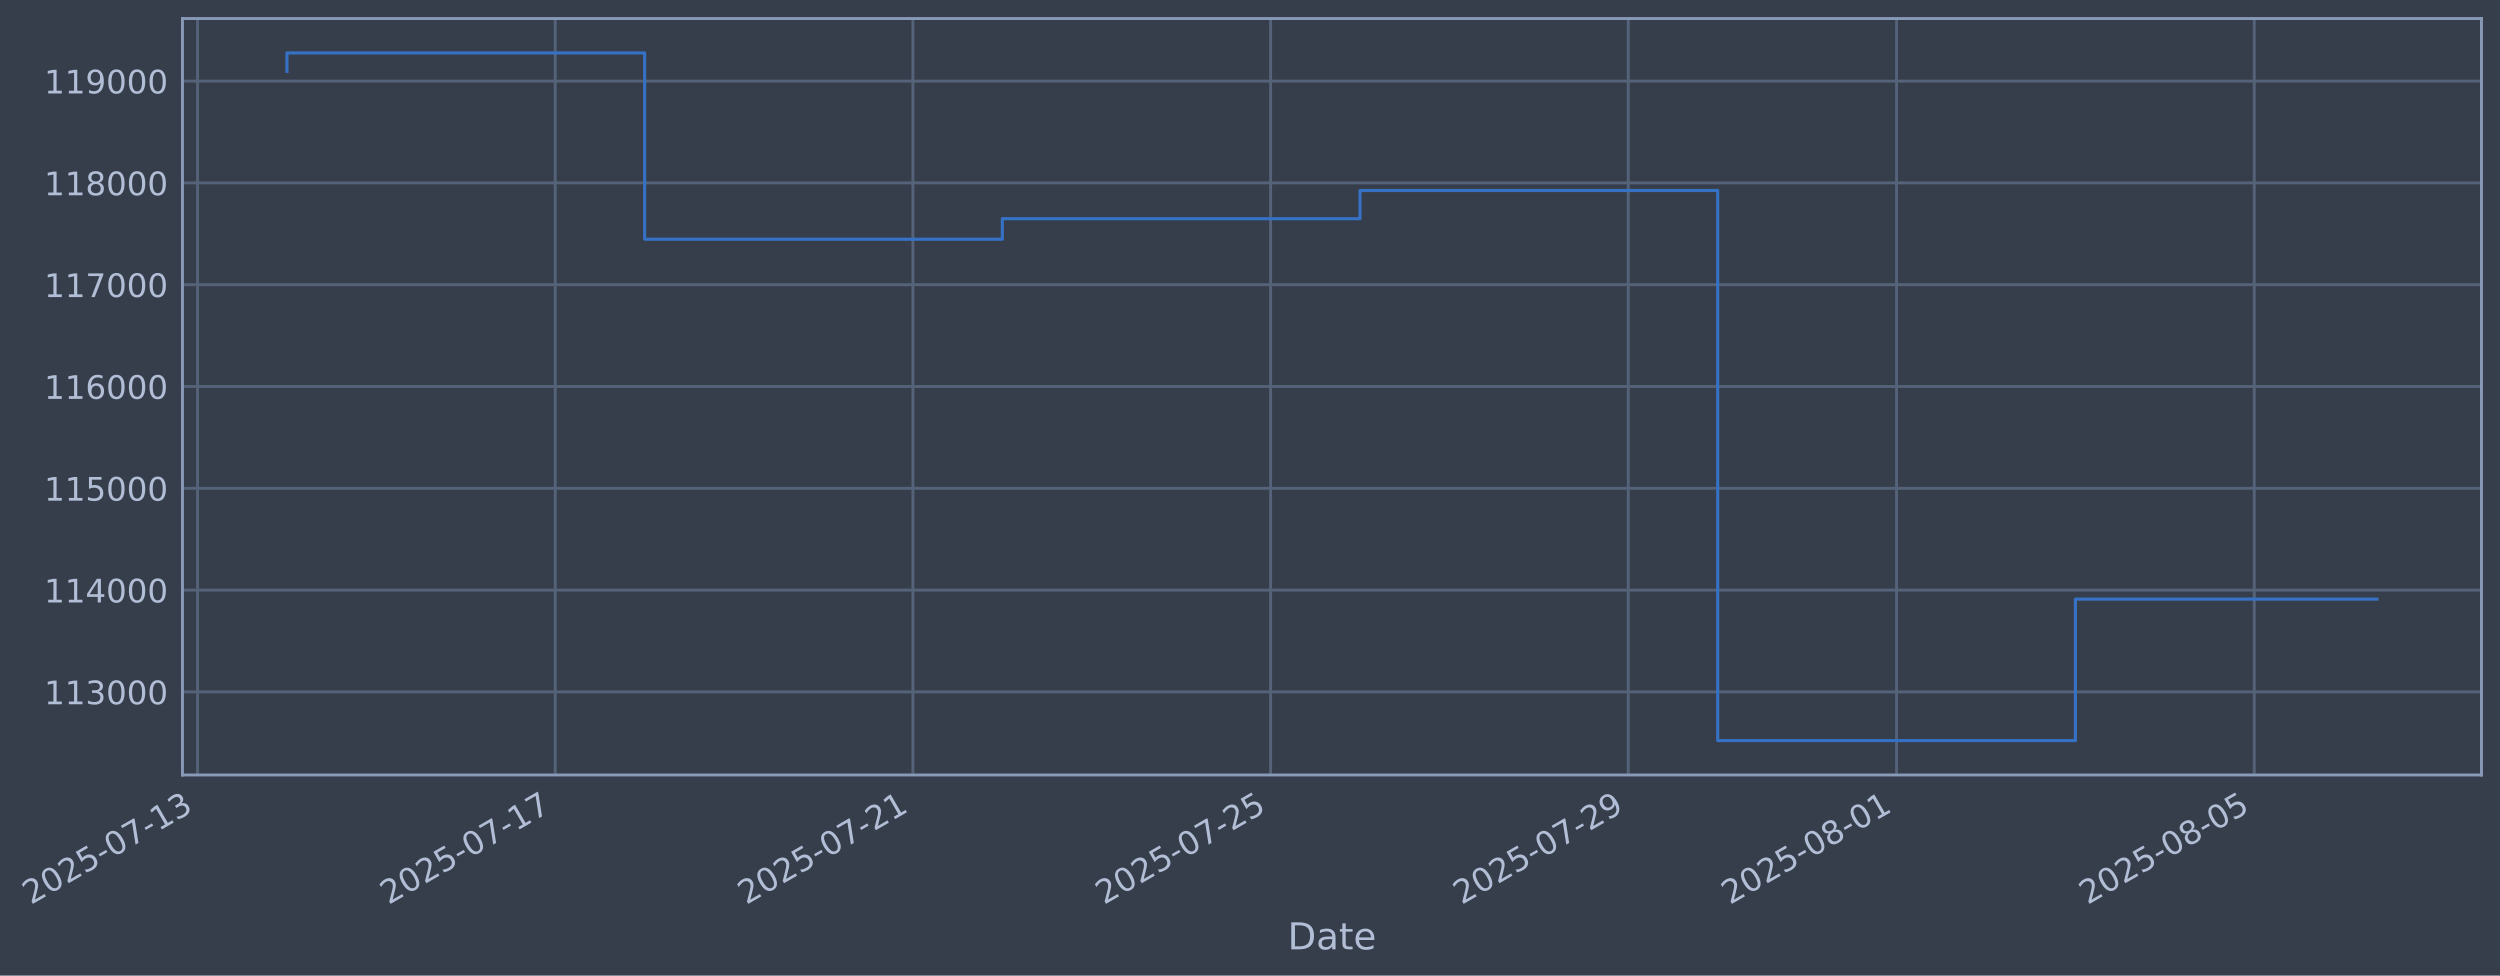
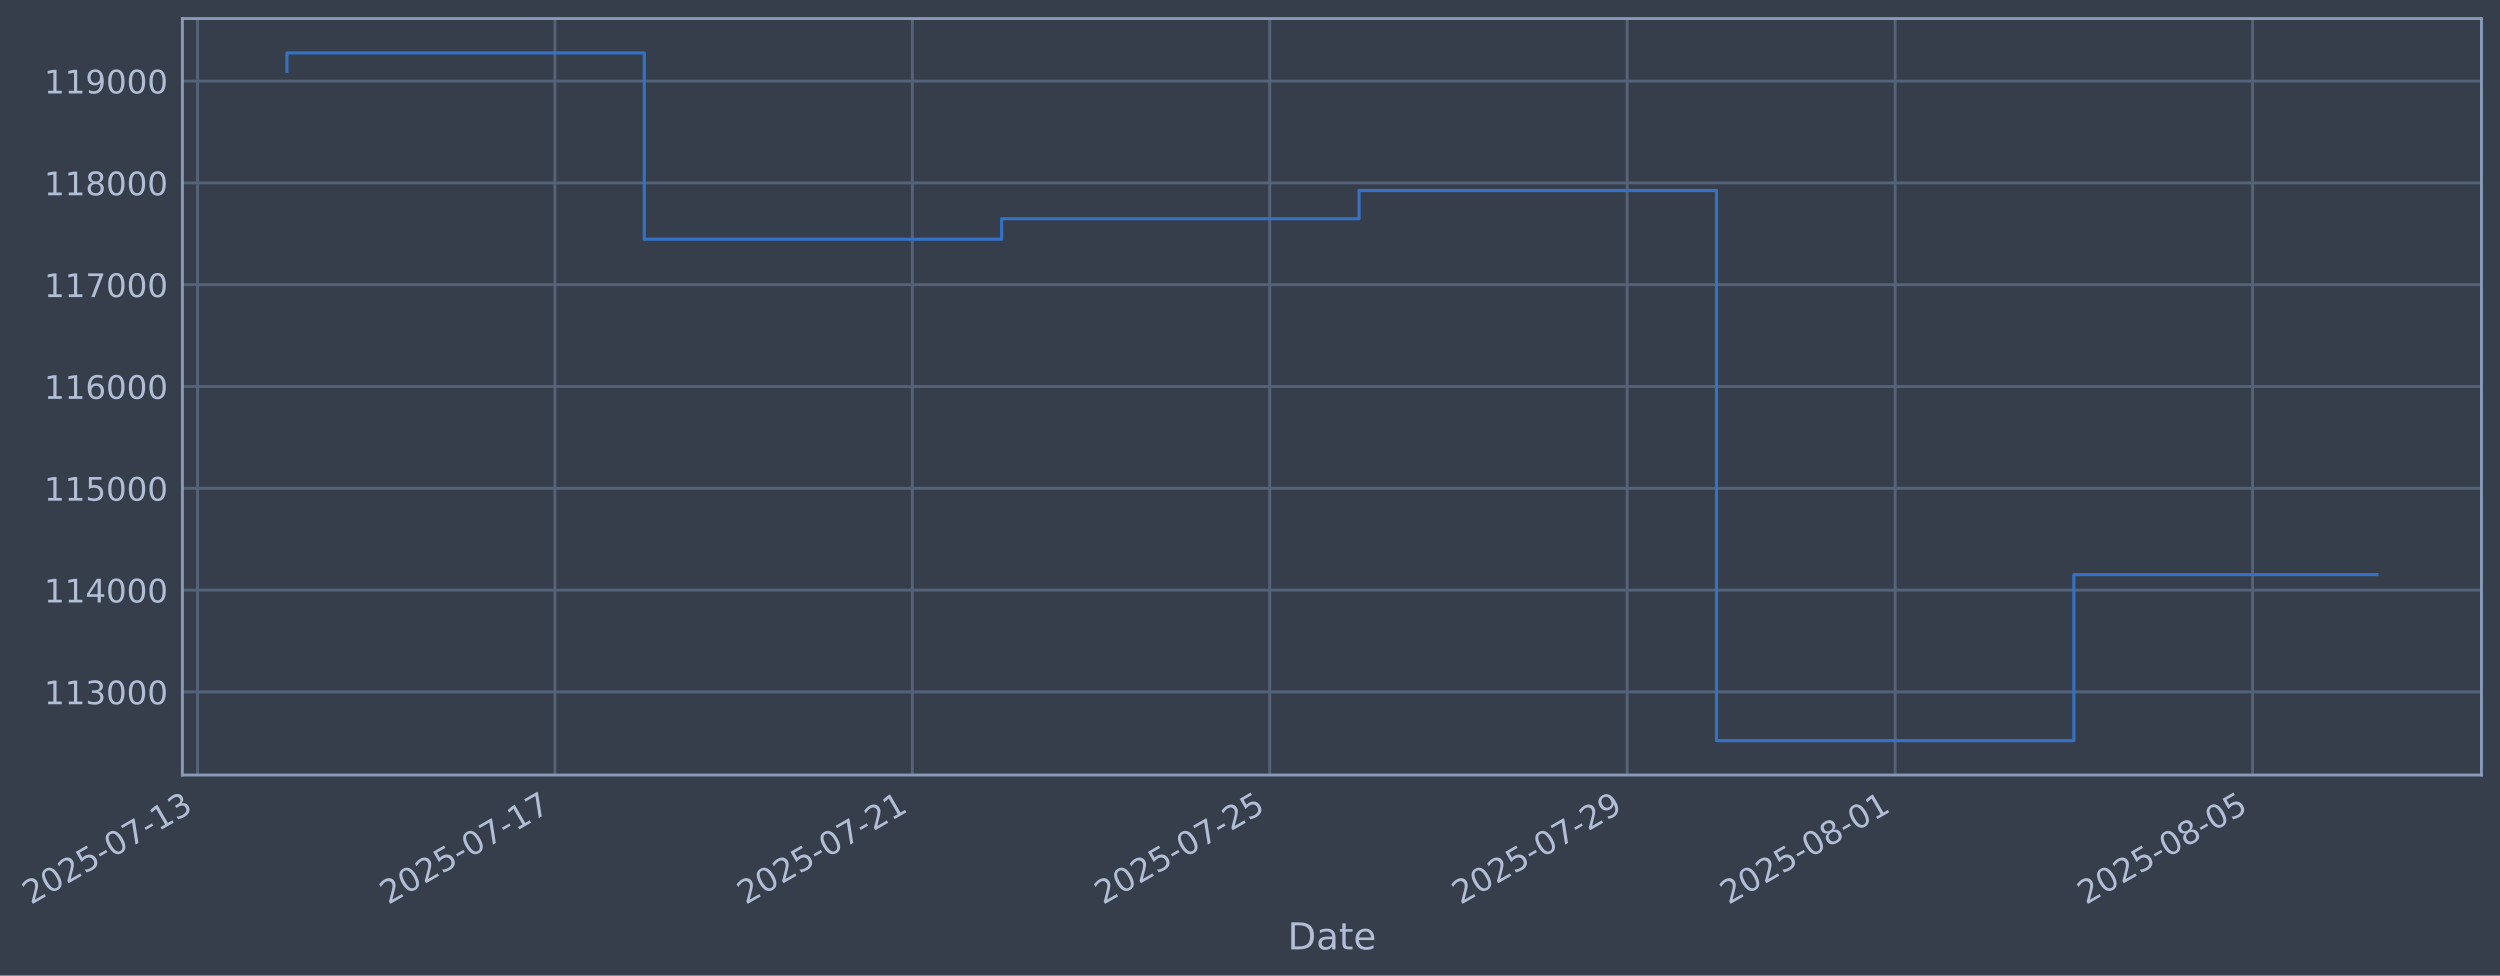
- <svg xmlns="http://www.w3.org/2000/svg" xmlns:xlink="http://www.w3.org/1999/xlink" width="970.857pt" height="378.87pt" viewBox="0 0 970.857 378.87" version="1.1">
+ <svg xmlns="http://www.w3.org/2000/svg" xmlns:xlink="http://www.w3.org/1999/xlink" width="970.828pt" height="378.87pt" viewBox="0 0 970.828 378.87" version="1.1">
  <defs>
    <style type="text/css">*{stroke-linejoin: round; stroke-linecap: butt}</style>
  </defs>
  <g id="figure_1">
    <g id="patch_1">
-       <path d="M 0 378.87  L 970.857 378.87  L 970.857 0  L 0 0  z " style="fill: #373e4b" />
+       <path d="M 0 378.87  L 970.828 378.87  L 970.828 0  L 0 0  z " style="fill: #373e4b" />
    </g>
    <g id="axes_1">
      <g id="patch_2">
-         <path d="M 70.857 300.96  L 963.657 300.96  L 963.657 7.2  L 70.857 7.2  z " style="fill: #373e4b" />
+         <path d="M 70.828 300.96  L 963.628 300.96  L 963.628 7.2  L 70.828 7.2  z " style="fill: #373e4b" />
      </g>
      <g id="matplotlib.axis_1">
        <g id="xtick_1">
          <g id="line2d_1">
-             <path d="M 76.713 300.96  L 76.713 7.2  " clip-path="url(#p0a71a222c7)" style="fill: none; stroke: #546379; stroke-width: 1.12; stroke-linecap: square" />
+             <path d="M 76.713 300.96  L 76.713 7.2  " clip-path="url(#p0f3eecc642)" style="fill: none; stroke: #546379; stroke-width: 1.12; stroke-linecap: square" />
          </g>
          <g id="line2d_2" />
          <g id="text_1">
            <g style="fill: #b1bed6" transform="translate(11.98702 351.4642) rotate(-30) scale(0.126 -0.126)">
              <defs>
                <path id="DejaVuSans-32" d="M 1228 531  L 3431 531  L 3431 0  L 469 0  L 469 531  Q 828 903 1448 1529  Q 2069 2156 2228 2338  Q 2531 2678 2651 2914  Q 2772 3150 2772 3378  Q 2772 3750 2511 3984  Q 2250 4219 1831 4219  Q 1534 4219 1204 4116  Q 875 4013 500 3803  L 500 4441  Q 881 4594 1212 4672  Q 1544 4750 1819 4750  Q 2544 4750 2975 4387  Q 3406 4025 3406 3419  Q 3406 3131 3298 2873  Q 3191 2616 2906 2266  Q 2828 2175 2409 1742  Q 1991 1309 1228 531  z " transform="scale(0.015625)" />
                <path id="DejaVuSans-30" d="M 2034 4250  Q 1547 4250 1301 3770  Q 1056 3291 1056 2328  Q 1056 1369 1301 889  Q 1547 409 2034 409  Q 2525 409 2770 889  Q 3016 1369 3016 2328  Q 3016 3291 2770 3770  Q 2525 4250 2034 4250  z M 2034 4750  Q 2819 4750 3233 4129  Q 3647 3509 3647 2328  Q 3647 1150 3233 529  Q 2819 -91 2034 -91  Q 1250 -91 836 529  Q 422 1150 422 2328  Q 422 3509 836 4129  Q 1250 4750 2034 4750  z " transform="scale(0.015625)" />
                <path id="DejaVuSans-35" d="M 691 4666  L 3169 4666  L 3169 4134  L 1269 4134  L 1269 2991  Q 1406 3038 1543 3061  Q 1681 3084 1819 3084  Q 2600 3084 3056 2656  Q 3513 2228 3513 1497  Q 3513 744 3044 326  Q 2575 -91 1722 -91  Q 1428 -91 1123 -41  Q 819 9 494 109  L 494 744  Q 775 591 1075 516  Q 1375 441 1709 441  Q 2250 441 2565 725  Q 2881 1009 2881 1497  Q 2881 1984 2565 2268  Q 2250 2553 1709 2553  Q 1456 2553 1204 2497  Q 953 2441 691 2322  L 691 4666  z " transform="scale(0.015625)" />
                <path id="DejaVuSans-2d" d="M 313 2009  L 1997 2009  L 1997 1497  L 313 1497  L 313 2009  z " transform="scale(0.015625)" />
                <path id="DejaVuSans-37" d="M 525 4666  L 3525 4666  L 3525 4397  L 1831 0  L 1172 0  L 2766 4134  L 525 4134  L 525 4666  z " transform="scale(0.015625)" />
                <path id="DejaVuSans-31" d="M 794 531  L 1825 531  L 1825 4091  L 703 3866  L 703 4441  L 1819 4666  L 2450 4666  L 2450 531  L 3481 531  L 3481 0  L 794 0  L 794 531  z " transform="scale(0.015625)" />
                <path id="DejaVuSans-33" d="M 2597 2516  Q 3050 2419 3304 2112  Q 3559 1806 3559 1356  Q 3559 666 3084 287  Q 2609 -91 1734 -91  Q 1441 -91 1130 -33  Q 819 25 488 141  L 488 750  Q 750 597 1062 519  Q 1375 441 1716 441  Q 2309 441 2620 675  Q 2931 909 2931 1356  Q 2931 1769 2642 2001  Q 2353 2234 1838 2234  L 1294 2234  L 1294 2753  L 1863 2753  Q 2328 2753 2575 2939  Q 2822 3125 2822 3475  Q 2822 3834 2567 4026  Q 2313 4219 1838 4219  Q 1578 4219 1281 4162  Q 984 4106 628 3988  L 628 4550  Q 988 4650 1302 4700  Q 1616 4750 1894 4750  Q 2613 4750 3031 4423  Q 3450 4097 3450 3541  Q 3450 3153 3228 2886  Q 3006 2619 2597 2516  z " transform="scale(0.015625)" />
              </defs>
              <use xlink:href="#DejaVuSans-32" />
              <use xlink:href="#DejaVuSans-30" transform="translate(63.62305 0)" />
              <use xlink:href="#DejaVuSans-32" transform="translate(127.2461 0)" />
              <use xlink:href="#DejaVuSans-35" transform="translate(190.8691 0)" />
              <use xlink:href="#DejaVuSans-2d" transform="translate(254.4922 0)" />
              <use xlink:href="#DejaVuSans-30" transform="translate(290.5762 0)" />
              <use xlink:href="#DejaVuSans-37" transform="translate(354.1992 0)" />
              <use xlink:href="#DejaVuSans-2d" transform="translate(417.8223 0)" />
              <use xlink:href="#DejaVuSans-31" transform="translate(453.9062 0)" />
              <use xlink:href="#DejaVuSans-33" transform="translate(517.5293 0)" />
            </g>
          </g>
        </g>
        <g id="xtick_2">
          <g id="line2d_3">
-             <path d="M 215.618 300.96  L 215.618 7.2  " clip-path="url(#p0a71a222c7)" style="fill: none; stroke: #546379; stroke-width: 1.12; stroke-linecap: square" />
+             <path d="M 215.501 300.96  L 215.501 7.2  " clip-path="url(#p0f3eecc642)" style="fill: none; stroke: #546379; stroke-width: 1.12; stroke-linecap: square" />
          </g>
          <g id="line2d_4" />
          <g id="text_2">
-             <g style="fill: #b1bed6" transform="translate(150.8921 351.4642) rotate(-30) scale(0.126 -0.126)">
+             <g style="fill: #b1bed6" transform="translate(150.7757 351.4642) rotate(-30) scale(0.126 -0.126)">
              <use xlink:href="#DejaVuSans-32" />
              <use xlink:href="#DejaVuSans-30" transform="translate(63.62305 0)" />
              <use xlink:href="#DejaVuSans-32" transform="translate(127.2461 0)" />
              <use xlink:href="#DejaVuSans-35" transform="translate(190.8691 0)" />
              <use xlink:href="#DejaVuSans-2d" transform="translate(254.4922 0)" />
              <use xlink:href="#DejaVuSans-30" transform="translate(290.5762 0)" />
              <use xlink:href="#DejaVuSans-37" transform="translate(354.1992 0)" />
              <use xlink:href="#DejaVuSans-2d" transform="translate(417.8223 0)" />
              <use xlink:href="#DejaVuSans-31" transform="translate(453.9062 0)" />
              <use xlink:href="#DejaVuSans-37" transform="translate(517.5293 0)" />
            </g>
          </g>
        </g>
        <g id="xtick_3">
          <g id="line2d_5">
-             <path d="M 354.523 300.96  L 354.523 7.2  " clip-path="url(#p0a71a222c7)" style="fill: none; stroke: #546379; stroke-width: 1.12; stroke-linecap: square" />
+             <path d="M 354.29 300.96  L 354.29 7.2  " clip-path="url(#p0f3eecc642)" style="fill: none; stroke: #546379; stroke-width: 1.12; stroke-linecap: square" />
          </g>
          <g id="line2d_6" />
          <g id="text_3">
-             <g style="fill: #b1bed6" transform="translate(289.7973 351.4642) rotate(-30) scale(0.126 -0.126)">
+             <g style="fill: #b1bed6" transform="translate(289.5644 351.4642) rotate(-30) scale(0.126 -0.126)">
              <use xlink:href="#DejaVuSans-32" />
              <use xlink:href="#DejaVuSans-30" transform="translate(63.62305 0)" />
              <use xlink:href="#DejaVuSans-32" transform="translate(127.2461 0)" />
              <use xlink:href="#DejaVuSans-35" transform="translate(190.8691 0)" />
              <use xlink:href="#DejaVuSans-2d" transform="translate(254.4922 0)" />
              <use xlink:href="#DejaVuSans-30" transform="translate(290.5762 0)" />
              <use xlink:href="#DejaVuSans-37" transform="translate(354.1992 0)" />
              <use xlink:href="#DejaVuSans-2d" transform="translate(417.8223 0)" />
              <use xlink:href="#DejaVuSans-32" transform="translate(453.9062 0)" />
              <use xlink:href="#DejaVuSans-31" transform="translate(517.5293 0)" />
            </g>
          </g>
        </g>
        <g id="xtick_4">
          <g id="line2d_7">
-             <path d="M 493.428 300.96  L 493.428 7.2  " clip-path="url(#p0a71a222c7)" style="fill: none; stroke: #546379; stroke-width: 1.12; stroke-linecap: square" />
+             <path d="M 493.079 300.96  L 493.079 7.2  " clip-path="url(#p0f3eecc642)" style="fill: none; stroke: #546379; stroke-width: 1.12; stroke-linecap: square" />
          </g>
          <g id="line2d_8" />
          <g id="text_4">
-             <g style="fill: #b1bed6" transform="translate(428.7024 351.4642) rotate(-30) scale(0.126 -0.126)">
+             <g style="fill: #b1bed6" transform="translate(428.353 351.4642) rotate(-30) scale(0.126 -0.126)">
              <use xlink:href="#DejaVuSans-32" />
              <use xlink:href="#DejaVuSans-30" transform="translate(63.62305 0)" />
              <use xlink:href="#DejaVuSans-32" transform="translate(127.2461 0)" />
              <use xlink:href="#DejaVuSans-35" transform="translate(190.8691 0)" />
              <use xlink:href="#DejaVuSans-2d" transform="translate(254.4922 0)" />
              <use xlink:href="#DejaVuSans-30" transform="translate(290.5762 0)" />
              <use xlink:href="#DejaVuSans-37" transform="translate(354.1992 0)" />
              <use xlink:href="#DejaVuSans-2d" transform="translate(417.8223 0)" />
              <use xlink:href="#DejaVuSans-32" transform="translate(453.9062 0)" />
              <use xlink:href="#DejaVuSans-35" transform="translate(517.5293 0)" />
            </g>
          </g>
        </g>
        <g id="xtick_5">
          <g id="line2d_9">
-             <path d="M 632.333 300.96  L 632.333 7.2  " clip-path="url(#p0a71a222c7)" style="fill: none; stroke: #546379; stroke-width: 1.12; stroke-linecap: square" />
+             <path d="M 631.867 300.96  L 631.867 7.2  " clip-path="url(#p0f3eecc642)" style="fill: none; stroke: #546379; stroke-width: 1.12; stroke-linecap: square" />
          </g>
          <g id="line2d_10" />
          <g id="text_5">
-             <g style="fill: #b1bed6" transform="translate(567.6076 351.4642) rotate(-30) scale(0.126 -0.126)">
+             <g style="fill: #b1bed6" transform="translate(567.1417 351.4642) rotate(-30) scale(0.126 -0.126)">
              <defs>
                <path id="DejaVuSans-39" d="M 703 97  L 703 672  Q 941 559 1184 500  Q 1428 441 1663 441  Q 2288 441 2617 861  Q 2947 1281 2994 2138  Q 2813 1869 2534 1725  Q 2256 1581 1919 1581  Q 1219 1581 811 2004  Q 403 2428 403 3163  Q 403 3881 828 4315  Q 1253 4750 1959 4750  Q 2769 4750 3195 4129  Q 3622 3509 3622 2328  Q 3622 1225 3098 567  Q 2575 -91 1691 -91  Q 1453 -91 1209 -44  Q 966 3 703 97  z M 1959 2075  Q 2384 2075 2632 2365  Q 2881 2656 2881 3163  Q 2881 3666 2632 3958  Q 2384 4250 1959 4250  Q 1534 4250 1286 3958  Q 1038 3666 1038 3163  Q 1038 2656 1286 2365  Q 1534 2075 1959 2075  z " transform="scale(0.015625)" />
              </defs>
              <use xlink:href="#DejaVuSans-32" />
              <use xlink:href="#DejaVuSans-30" transform="translate(63.62305 0)" />
              <use xlink:href="#DejaVuSans-32" transform="translate(127.2461 0)" />
              <use xlink:href="#DejaVuSans-35" transform="translate(190.8691 0)" />
              <use xlink:href="#DejaVuSans-2d" transform="translate(254.4922 0)" />
              <use xlink:href="#DejaVuSans-30" transform="translate(290.5762 0)" />
              <use xlink:href="#DejaVuSans-37" transform="translate(354.1992 0)" />
              <use xlink:href="#DejaVuSans-2d" transform="translate(417.8223 0)" />
              <use xlink:href="#DejaVuSans-32" transform="translate(453.9062 0)" />
              <use xlink:href="#DejaVuSans-39" transform="translate(517.5293 0)" />
            </g>
          </g>
        </g>
        <g id="xtick_6">
          <g id="line2d_11">
-             <path d="M 736.512 300.96  L 736.512 7.2  " clip-path="url(#p0a71a222c7)" style="fill: none; stroke: #546379; stroke-width: 1.12; stroke-linecap: square" />
+             <path d="M 735.959 300.96  L 735.959 7.2  " clip-path="url(#p0f3eecc642)" style="fill: none; stroke: #546379; stroke-width: 1.12; stroke-linecap: square" />
          </g>
          <g id="line2d_12" />
          <g id="text_6">
-             <g style="fill: #b1bed6" transform="translate(671.7864 351.4642) rotate(-30) scale(0.126 -0.126)">
+             <g style="fill: #b1bed6" transform="translate(671.2332 351.4642) rotate(-30) scale(0.126 -0.126)">
              <defs>
                <path id="DejaVuSans-38" d="M 2034 2216  Q 1584 2216 1326 1975  Q 1069 1734 1069 1313  Q 1069 891 1326 650  Q 1584 409 2034 409  Q 2484 409 2743 651  Q 3003 894 3003 1313  Q 3003 1734 2745 1975  Q 2488 2216 2034 2216  z M 1403 2484  Q 997 2584 770 2862  Q 544 3141 544 3541  Q 544 4100 942 4425  Q 1341 4750 2034 4750  Q 2731 4750 3128 4425  Q 3525 4100 3525 3541  Q 3525 3141 3298 2862  Q 3072 2584 2669 2484  Q 3125 2378 3379 2068  Q 3634 1759 3634 1313  Q 3634 634 3220 271  Q 2806 -91 2034 -91  Q 1263 -91 848 271  Q 434 634 434 1313  Q 434 1759 690 2068  Q 947 2378 1403 2484  z M 1172 3481  Q 1172 3119 1398 2916  Q 1625 2713 2034 2713  Q 2441 2713 2670 2916  Q 2900 3119 2900 3481  Q 2900 3844 2670 4047  Q 2441 4250 2034 4250  Q 1625 4250 1398 4047  Q 1172 3844 1172 3481  z " transform="scale(0.015625)" />
              </defs>
              <use xlink:href="#DejaVuSans-32" />
              <use xlink:href="#DejaVuSans-30" transform="translate(63.62305 0)" />
              <use xlink:href="#DejaVuSans-32" transform="translate(127.2461 0)" />
              <use xlink:href="#DejaVuSans-35" transform="translate(190.8691 0)" />
              <use xlink:href="#DejaVuSans-2d" transform="translate(254.4922 0)" />
              <use xlink:href="#DejaVuSans-30" transform="translate(290.5762 0)" />
              <use xlink:href="#DejaVuSans-38" transform="translate(354.1992 0)" />
              <use xlink:href="#DejaVuSans-2d" transform="translate(417.8223 0)" />
              <use xlink:href="#DejaVuSans-30" transform="translate(453.9062 0)" />
              <use xlink:href="#DejaVuSans-31" transform="translate(517.5293 0)" />
            </g>
          </g>
        </g>
        <g id="xtick_7">
          <g id="line2d_13">
-             <path d="M 875.417 300.96  L 875.417 7.2  " clip-path="url(#p0a71a222c7)" style="fill: none; stroke: #546379; stroke-width: 1.12; stroke-linecap: square" />
+             <path d="M 874.747 300.96  L 874.747 7.2  " clip-path="url(#p0f3eecc642)" style="fill: none; stroke: #546379; stroke-width: 1.12; stroke-linecap: square" />
          </g>
          <g id="line2d_14" />
          <g id="text_7">
-             <g style="fill: #b1bed6" transform="translate(810.6915 351.4642) rotate(-30) scale(0.126 -0.126)">
+             <g style="fill: #b1bed6" transform="translate(810.0219 351.4642) rotate(-30) scale(0.126 -0.126)">
              <use xlink:href="#DejaVuSans-32" />
              <use xlink:href="#DejaVuSans-30" transform="translate(63.62305 0)" />
              <use xlink:href="#DejaVuSans-32" transform="translate(127.2461 0)" />
              <use xlink:href="#DejaVuSans-35" transform="translate(190.8691 0)" />
              <use xlink:href="#DejaVuSans-2d" transform="translate(254.4922 0)" />
              <use xlink:href="#DejaVuSans-30" transform="translate(290.5762 0)" />
              <use xlink:href="#DejaVuSans-38" transform="translate(354.1992 0)" />
              <use xlink:href="#DejaVuSans-2d" transform="translate(417.8223 0)" />
              <use xlink:href="#DejaVuSans-30" transform="translate(453.9062 0)" />
              <use xlink:href="#DejaVuSans-35" transform="translate(517.5293 0)" />
            </g>
          </g>
        </g>
        <g id="text_8">
-           <g style="fill: #b1bed6" transform="translate(500.0479 368.6753) scale(0.144 -0.144)">
+           <g style="fill: #b1bed6" transform="translate(500.0188 368.6753) scale(0.144 -0.144)">
            <defs>
              <path id="DejaVuSans-44" d="M 1259 4147  L 1259 519  L 2022 519  Q 2988 519 3436 956  Q 3884 1394 3884 2338  Q 3884 3275 3436 3711  Q 2988 4147 2022 4147  L 1259 4147  z M 628 4666  L 1925 4666  Q 3281 4666 3915 4102  Q 4550 3538 4550 2338  Q 4550 1131 3912 565  Q 3275 0 1925 0  L 628 0  L 628 4666  z " transform="scale(0.015625)" />
              <path id="DejaVuSans-61" d="M 2194 1759  Q 1497 1759 1228 1600  Q 959 1441 959 1056  Q 959 750 1161 570  Q 1363 391 1709 391  Q 2188 391 2477 730  Q 2766 1069 2766 1631  L 2766 1759  L 2194 1759  z M 3341 1997  L 3341 0  L 2766 0  L 2766 531  Q 2569 213 2275 61  Q 1981 -91 1556 -91  Q 1019 -91 701 211  Q 384 513 384 1019  Q 384 1609 779 1909  Q 1175 2209 1959 2209  L 2766 2209  L 2766 2266  Q 2766 2663 2505 2880  Q 2244 3097 1772 3097  Q 1472 3097 1187 3025  Q 903 2953 641 2809  L 641 3341  Q 956 3463 1253 3523  Q 1550 3584 1831 3584  Q 2591 3584 2966 3190  Q 3341 2797 3341 1997  z " transform="scale(0.015625)" />
              <path id="DejaVuSans-74" d="M 1172 4494  L 1172 3500  L 2356 3500  L 2356 3053  L 1172 3053  L 1172 1153  Q 1172 725 1289 603  Q 1406 481 1766 481  L 2356 481  L 2356 0  L 1766 0  Q 1100 0 847 248  Q 594 497 594 1153  L 594 3053  L 172 3053  L 172 3500  L 594 3500  L 594 4494  L 1172 4494  z " transform="scale(0.015625)" />
              <path id="DejaVuSans-65" d="M 3597 1894  L 3597 1613  L 953 1613  Q 991 1019 1311 708  Q 1631 397 2203 397  Q 2534 397 2845 478  Q 3156 559 3463 722  L 3463 178  Q 3153 47 2828 -22  Q 2503 -91 2169 -91  Q 1331 -91 842 396  Q 353 884 353 1716  Q 353 2575 817 3079  Q 1281 3584 2069 3584  Q 2775 3584 3186 3129  Q 3597 2675 3597 1894  z M 3022 2063  Q 3016 2534 2758 2815  Q 2500 3097 2075 3097  Q 1594 3097 1305 2825  Q 1016 2553 972 2059  L 3022 2063  z " transform="scale(0.015625)" />
            </defs>
            <use xlink:href="#DejaVuSans-44" />
            <use xlink:href="#DejaVuSans-61" transform="translate(77.00195 0)" />
            <use xlink:href="#DejaVuSans-74" transform="translate(138.2812 0)" />
            <use xlink:href="#DejaVuSans-65" transform="translate(177.4902 0)" />
          </g>
        </g>
      </g>
      <g id="matplotlib.axis_2">
        <g id="ytick_1">
          <g id="line2d_15">
-             <path d="M 70.857 268.698  L 963.657 268.698  " clip-path="url(#p0a71a222c7)" style="fill: none; stroke: #546379; stroke-width: 1.12; stroke-linecap: square" />
+             <path d="M 70.828 268.698  L 963.628 268.698  " clip-path="url(#p0f3eecc642)" style="fill: none; stroke: #546379; stroke-width: 1.12; stroke-linecap: square" />
          </g>
          <g id="line2d_16" />
          <g id="text_9">
-             <g style="fill: #b1bed6" transform="translate(17.15649 273.4854) scale(0.126 -0.126)">
+             <g style="fill: #b1bed6" transform="translate(17.12738 273.4854) scale(0.126 -0.126)">
              <use xlink:href="#DejaVuSans-31" />
              <use xlink:href="#DejaVuSans-31" transform="translate(63.62305 0)" />
              <use xlink:href="#DejaVuSans-33" transform="translate(127.2461 0)" />
              <use xlink:href="#DejaVuSans-30" transform="translate(190.8691 0)" />
              <use xlink:href="#DejaVuSans-30" transform="translate(254.4922 0)" />
              <use xlink:href="#DejaVuSans-30" transform="translate(318.1152 0)" />
            </g>
          </g>
        </g>
        <g id="ytick_2">
          <g id="line2d_17">
-             <path d="M 70.857 229.165  L 963.657 229.165  " clip-path="url(#p0a71a222c7)" style="fill: none; stroke: #546379; stroke-width: 1.12; stroke-linecap: square" />
+             <path d="M 70.828 229.165  L 963.628 229.165  " clip-path="url(#p0f3eecc642)" style="fill: none; stroke: #546379; stroke-width: 1.12; stroke-linecap: square" />
          </g>
          <g id="line2d_18" />
          <g id="text_10">
-             <g style="fill: #b1bed6" transform="translate(17.15649 233.952) scale(0.126 -0.126)">
+             <g style="fill: #b1bed6" transform="translate(17.12738 233.952) scale(0.126 -0.126)">
              <defs>
                <path id="DejaVuSans-34" d="M 2419 4116  L 825 1625  L 2419 1625  L 2419 4116  z M 2253 4666  L 3047 4666  L 3047 1625  L 3713 1625  L 3713 1100  L 3047 1100  L 3047 0  L 2419 0  L 2419 1100  L 313 1100  L 313 1709  L 2253 4666  z " transform="scale(0.015625)" />
              </defs>
              <use xlink:href="#DejaVuSans-31" />
              <use xlink:href="#DejaVuSans-31" transform="translate(63.62305 0)" />
              <use xlink:href="#DejaVuSans-34" transform="translate(127.2461 0)" />
              <use xlink:href="#DejaVuSans-30" transform="translate(190.8691 0)" />
              <use xlink:href="#DejaVuSans-30" transform="translate(254.4922 0)" />
              <use xlink:href="#DejaVuSans-30" transform="translate(318.1152 0)" />
            </g>
          </g>
        </g>
        <g id="ytick_3">
          <g id="line2d_19">
-             <path d="M 70.857 189.631  L 963.657 189.631  " clip-path="url(#p0a71a222c7)" style="fill: none; stroke: #546379; stroke-width: 1.12; stroke-linecap: square" />
+             <path d="M 70.828 189.631  L 963.628 189.631  " clip-path="url(#p0f3eecc642)" style="fill: none; stroke: #546379; stroke-width: 1.12; stroke-linecap: square" />
          </g>
          <g id="line2d_20" />
          <g id="text_11">
-             <g style="fill: #b1bed6" transform="translate(17.15649 194.4185) scale(0.126 -0.126)">
+             <g style="fill: #b1bed6" transform="translate(17.12738 194.4185) scale(0.126 -0.126)">
              <use xlink:href="#DejaVuSans-31" />
              <use xlink:href="#DejaVuSans-31" transform="translate(63.62305 0)" />
              <use xlink:href="#DejaVuSans-35" transform="translate(127.2461 0)" />
              <use xlink:href="#DejaVuSans-30" transform="translate(190.8691 0)" />
              <use xlink:href="#DejaVuSans-30" transform="translate(254.4922 0)" />
              <use xlink:href="#DejaVuSans-30" transform="translate(318.1152 0)" />
            </g>
          </g>
        </g>
        <g id="ytick_4">
          <g id="line2d_21">
-             <path d="M 70.857 150.098  L 963.657 150.098  " clip-path="url(#p0a71a222c7)" style="fill: none; stroke: #546379; stroke-width: 1.12; stroke-linecap: square" />
+             <path d="M 70.828 150.098  L 963.628 150.098  " clip-path="url(#p0f3eecc642)" style="fill: none; stroke: #546379; stroke-width: 1.12; stroke-linecap: square" />
          </g>
          <g id="line2d_22" />
          <g id="text_12">
-             <g style="fill: #b1bed6" transform="translate(17.15649 154.885) scale(0.126 -0.126)">
+             <g style="fill: #b1bed6" transform="translate(17.12738 154.885) scale(0.126 -0.126)">
              <defs>
                <path id="DejaVuSans-36" d="M 2113 2584  Q 1688 2584 1439 2293  Q 1191 2003 1191 1497  Q 1191 994 1439 701  Q 1688 409 2113 409  Q 2538 409 2786 701  Q 3034 994 3034 1497  Q 3034 2003 2786 2293  Q 2538 2584 2113 2584  z M 3366 4563  L 3366 3988  Q 3128 4100 2886 4159  Q 2644 4219 2406 4219  Q 1781 4219 1451 3797  Q 1122 3375 1075 2522  Q 1259 2794 1537 2939  Q 1816 3084 2150 3084  Q 2853 3084 3261 2657  Q 3669 2231 3669 1497  Q 3669 778 3244 343  Q 2819 -91 2113 -91  Q 1303 -91 875 529  Q 447 1150 447 2328  Q 447 3434 972 4092  Q 1497 4750 2381 4750  Q 2619 4750 2861 4703  Q 3103 4656 3366 4563  z " transform="scale(0.015625)" />
              </defs>
              <use xlink:href="#DejaVuSans-31" />
              <use xlink:href="#DejaVuSans-31" transform="translate(63.62305 0)" />
              <use xlink:href="#DejaVuSans-36" transform="translate(127.2461 0)" />
              <use xlink:href="#DejaVuSans-30" transform="translate(190.8691 0)" />
              <use xlink:href="#DejaVuSans-30" transform="translate(254.4922 0)" />
              <use xlink:href="#DejaVuSans-30" transform="translate(318.1152 0)" />
            </g>
          </g>
        </g>
        <g id="ytick_5">
          <g id="line2d_23">
-             <path d="M 70.857 110.565  L 963.657 110.565  " clip-path="url(#p0a71a222c7)" style="fill: none; stroke: #546379; stroke-width: 1.12; stroke-linecap: square" />
+             <path d="M 70.828 110.565  L 963.628 110.565  " clip-path="url(#p0f3eecc642)" style="fill: none; stroke: #546379; stroke-width: 1.12; stroke-linecap: square" />
          </g>
          <g id="line2d_24" />
          <g id="text_13">
-             <g style="fill: #b1bed6" transform="translate(17.15649 115.3515) scale(0.126 -0.126)">
+             <g style="fill: #b1bed6" transform="translate(17.12738 115.3515) scale(0.126 -0.126)">
              <use xlink:href="#DejaVuSans-31" />
              <use xlink:href="#DejaVuSans-31" transform="translate(63.62305 0)" />
              <use xlink:href="#DejaVuSans-37" transform="translate(127.2461 0)" />
              <use xlink:href="#DejaVuSans-30" transform="translate(190.8691 0)" />
              <use xlink:href="#DejaVuSans-30" transform="translate(254.4922 0)" />
              <use xlink:href="#DejaVuSans-30" transform="translate(318.1152 0)" />
            </g>
          </g>
        </g>
        <g id="ytick_6">
          <g id="line2d_25">
-             <path d="M 70.857 71.031  L 963.657 71.031  " clip-path="url(#p0a71a222c7)" style="fill: none; stroke: #546379; stroke-width: 1.12; stroke-linecap: square" />
+             <path d="M 70.828 71.031  L 963.628 71.031  " clip-path="url(#p0f3eecc642)" style="fill: none; stroke: #546379; stroke-width: 1.12; stroke-linecap: square" />
          </g>
          <g id="line2d_26" />
          <g id="text_14">
-             <g style="fill: #b1bed6" transform="translate(17.15649 75.81806) scale(0.126 -0.126)">
+             <g style="fill: #b1bed6" transform="translate(17.12738 75.81806) scale(0.126 -0.126)">
              <use xlink:href="#DejaVuSans-31" />
              <use xlink:href="#DejaVuSans-31" transform="translate(63.62305 0)" />
              <use xlink:href="#DejaVuSans-38" transform="translate(127.2461 0)" />
              <use xlink:href="#DejaVuSans-30" transform="translate(190.8691 0)" />
              <use xlink:href="#DejaVuSans-30" transform="translate(254.4922 0)" />
              <use xlink:href="#DejaVuSans-30" transform="translate(318.1152 0)" />
            </g>
          </g>
        </g>
        <g id="ytick_7">
          <g id="line2d_27">
-             <path d="M 70.857 31.498  L 963.657 31.498  " clip-path="url(#p0a71a222c7)" style="fill: none; stroke: #546379; stroke-width: 1.12; stroke-linecap: square" />
+             <path d="M 70.828 31.498  L 963.628 31.498  " clip-path="url(#p0f3eecc642)" style="fill: none; stroke: #546379; stroke-width: 1.12; stroke-linecap: square" />
          </g>
          <g id="line2d_28" />
          <g id="text_15">
-             <g style="fill: #b1bed6" transform="translate(17.15649 36.28458) scale(0.126 -0.126)">
+             <g style="fill: #b1bed6" transform="translate(17.12738 36.28458) scale(0.126 -0.126)">
              <use xlink:href="#DejaVuSans-31" />
              <use xlink:href="#DejaVuSans-31" transform="translate(63.62305 0)" />
              <use xlink:href="#DejaVuSans-39" transform="translate(127.2461 0)" />
              <use xlink:href="#DejaVuSans-30" transform="translate(190.8691 0)" />
              <use xlink:href="#DejaVuSans-30" transform="translate(254.4922 0)" />
              <use xlink:href="#DejaVuSans-30" transform="translate(318.1152 0)" />
            </g>
          </g>
        </g>
      </g>
      <g id="line2d_29">
-         <path d="M 111.439 27.726  L 111.439 20.553  L 250.344 20.553  L 250.344 92.901  L 389.249 92.901  L 389.249 84.934  L 528.154 84.934  L 528.154 73.974  L 667.059 73.974  L 667.059 287.607  L 805.964 287.607  L 805.964 232.658  L 923.075 232.658  " clip-path="url(#p0a71a222c7)" style="fill: none; stroke: #3572c6; stroke-width: 1.2; stroke-linecap: square" />
+         <path d="M 111.41 27.726  L 111.41 20.553  L 250.198 20.553  L 250.198 92.901  L 388.987 92.901  L 388.987 84.934  L 527.776 84.934  L 527.776 73.974  L 666.564 73.974  L 666.564 287.607  L 805.353 287.607  L 805.353 223.139  L 923.046 223.139  " clip-path="url(#p0f3eecc642)" style="fill: none; stroke: #3572c6; stroke-width: 1.2; stroke-linecap: square" />
      </g>
      <g id="patch_3">
-         <path d="M 70.857 300.96  L 70.857 7.2  " style="fill: none; stroke: #899ab8; stroke-width: 1.12; stroke-linejoin: miter; stroke-linecap: square" />
+         <path d="M 70.828 300.96  L 70.828 7.2  " style="fill: none; stroke: #899ab8; stroke-width: 1.12; stroke-linejoin: miter; stroke-linecap: square" />
      </g>
      <g id="patch_4">
-         <path d="M 963.657 300.96  L 963.657 7.2  " style="fill: none; stroke: #899ab8; stroke-width: 1.12; stroke-linejoin: miter; stroke-linecap: square" />
+         <path d="M 963.628 300.96  L 963.628 7.2  " style="fill: none; stroke: #899ab8; stroke-width: 1.12; stroke-linejoin: miter; stroke-linecap: square" />
      </g>
      <g id="patch_5">
-         <path d="M 70.857 300.96  L 963.657 300.96  " style="fill: none; stroke: #899ab8; stroke-width: 1.12; stroke-linejoin: miter; stroke-linecap: square" />
+         <path d="M 70.828 300.96  L 963.628 300.96  " style="fill: none; stroke: #899ab8; stroke-width: 1.12; stroke-linejoin: miter; stroke-linecap: square" />
      </g>
      <g id="patch_6">
-         <path d="M 70.857 7.2  L 963.657 7.2  " style="fill: none; stroke: #899ab8; stroke-width: 1.12; stroke-linejoin: miter; stroke-linecap: square" />
+         <path d="M 70.828 7.2  L 963.628 7.2  " style="fill: none; stroke: #899ab8; stroke-width: 1.12; stroke-linejoin: miter; stroke-linecap: square" />
      </g>
    </g>
  </g>
  <defs>
-     <clipPath id="p0a71a222c7">
-       <rect x="70.857" y="7.2" width="892.8" height="293.76" />
+     <clipPath id="p0f3eecc642">
+       <rect x="70.828" y="7.2" width="892.8" height="293.76" />
    </clipPath>
  </defs>
</svg>
